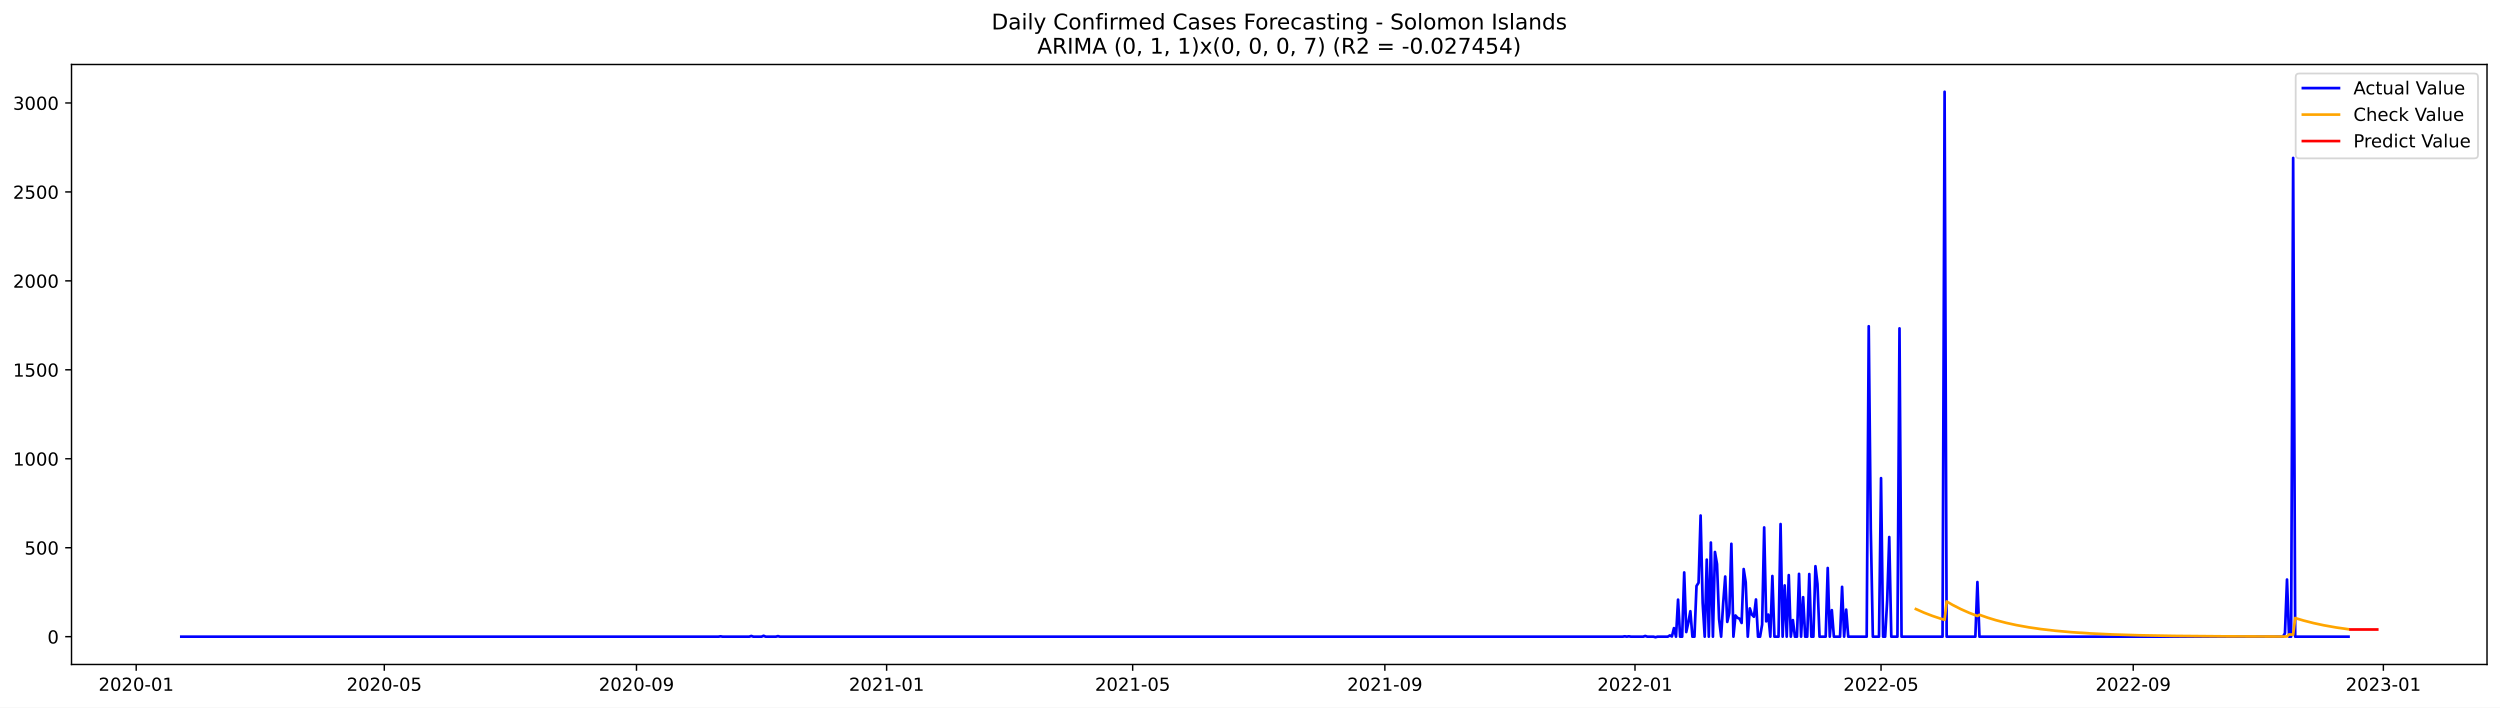
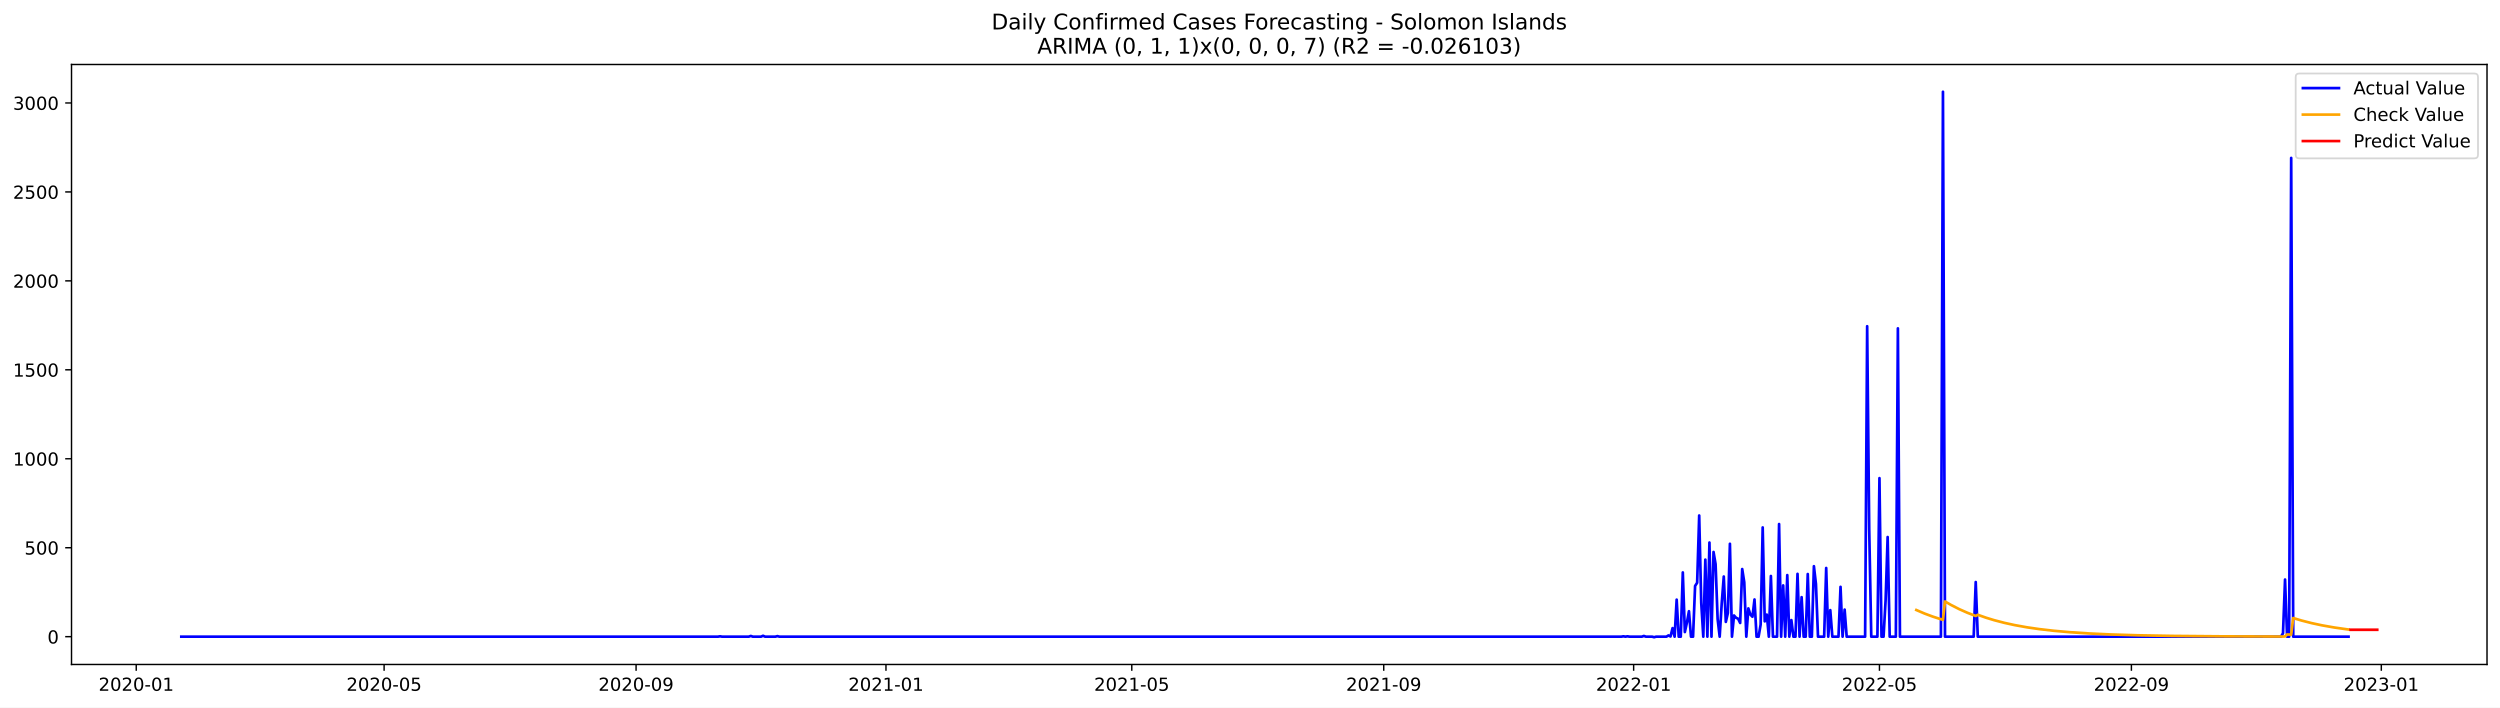
<svg xmlns="http://www.w3.org/2000/svg" xmlns:xlink="http://www.w3.org/1999/xlink" width="1386.05pt" height="392.274pt" viewBox="0 0 1386.05 392.274" version="1.1">
  <defs>
    <style type="text/css">*{stroke-linejoin: round; stroke-linecap: butt}</style>
  </defs>
  <g id="figure_1">
    <g id="patch_1">
      <path d="M 0 392.274  L 1386.05 392.274  L 1386.05 0  L 0 0  z " style="fill: #ffffff" />
    </g>
    <g id="axes_1">
      <g id="patch_2">
        <path d="M 39.65 368.396  L 1378.85 368.396  L 1378.85 35.755  L 39.65 35.755  z " style="fill: #ffffff" />
      </g>
      <g id="matplotlib.axis_1">
        <g id="xtick_1">
          <g id="line2d_1">
            <defs>
-               <path id="m133dac09ee" d="M 0 0  L 0 3.5  " style="stroke: #000000; stroke-width: 0.8" />
+               <path id="md52b337ab0" d="M 0 0  L 0 3.5  " style="stroke: #000000; stroke-width: 0.8" />
            </defs>
            <g>
-               <use xlink:href="#m133dac09ee" x="75.514" y="368.396" style="stroke: #000000; stroke-width: 0.8" />
+               <use xlink:href="#md52b337ab0" x="75.538" y="368.396" style="stroke: #000000; stroke-width: 0.8" />
            </g>
          </g>
          <g id="text_1">
-             <g transform="translate(54.62292 382.9939)scale(0.1 -0.1)">
+             <g transform="translate(54.64625 382.9939)scale(0.1 -0.1)">
              <defs>
                <path id="DejaVuSans-32" d="M 1228 531  L 3431 531  L 3431 0  L 469 0  L 469 531  Q 828 903 1448 1529  Q 2069 2156 2228 2338  Q 2531 2678 2651 2914  Q 2772 3150 2772 3378  Q 2772 3750 2511 3984  Q 2250 4219 1831 4219  Q 1534 4219 1204 4116  Q 875 4013 500 3803  L 500 4441  Q 881 4594 1212 4672  Q 1544 4750 1819 4750  Q 2544 4750 2975 4387  Q 3406 4025 3406 3419  Q 3406 3131 3298 2873  Q 3191 2616 2906 2266  Q 2828 2175 2409 1742  Q 1991 1309 1228 531  z " transform="scale(0.015625)" />
                <path id="DejaVuSans-30" d="M 2034 4250  Q 1547 4250 1301 3770  Q 1056 3291 1056 2328  Q 1056 1369 1301 889  Q 1547 409 2034 409  Q 2525 409 2770 889  Q 3016 1369 3016 2328  Q 3016 3291 2770 3770  Q 2525 4250 2034 4250  z M 2034 4750  Q 2819 4750 3233 4129  Q 3647 3509 3647 2328  Q 3647 1150 3233 529  Q 2819 -91 2034 -91  Q 1250 -91 836 529  Q 422 1150 422 2328  Q 422 3509 836 4129  Q 1250 4750 2034 4750  z " transform="scale(0.015625)" />
                <path id="DejaVuSans-2d" d="M 313 2009  L 1997 2009  L 1997 1497  L 313 1497  L 313 2009  z " transform="scale(0.015625)" />
                <path id="DejaVuSans-31" d="M 794 531  L 1825 531  L 1825 4091  L 703 3866  L 703 4441  L 1819 4666  L 2450 4666  L 2450 531  L 3481 531  L 3481 0  L 794 0  L 794 531  z " transform="scale(0.015625)" />
              </defs>
              <use xlink:href="#DejaVuSans-32" />
              <use xlink:href="#DejaVuSans-30" x="63.623" />
              <use xlink:href="#DejaVuSans-32" x="127.246" />
              <use xlink:href="#DejaVuSans-30" x="190.869" />
              <use xlink:href="#DejaVuSans-2d" x="254.492" />
              <use xlink:href="#DejaVuSans-30" x="290.576" />
              <use xlink:href="#DejaVuSans-31" x="354.199" />
            </g>
          </g>
        </g>
        <g id="xtick_2">
          <g id="line2d_2">
            <g>
-               <use xlink:href="#m133dac09ee" x="213.061" y="368.396" style="stroke: #000000; stroke-width: 0.8" />
+               <use xlink:href="#md52b337ab0" x="212.956" y="368.396" style="stroke: #000000; stroke-width: 0.8" />
            </g>
          </g>
          <g id="text_2">
-             <g transform="translate(192.1691 382.9939)scale(0.1 -0.1)">
+             <g transform="translate(192.0642 382.9939)scale(0.1 -0.1)">
              <defs>
                <path id="DejaVuSans-35" d="M 691 4666  L 3169 4666  L 3169 4134  L 1269 4134  L 1269 2991  Q 1406 3038 1543 3061  Q 1681 3084 1819 3084  Q 2600 3084 3056 2656  Q 3513 2228 3513 1497  Q 3513 744 3044 326  Q 2575 -91 1722 -91  Q 1428 -91 1123 -41  Q 819 9 494 109  L 494 744  Q 775 591 1075 516  Q 1375 441 1709 441  Q 2250 441 2565 725  Q 2881 1009 2881 1497  Q 2881 1984 2565 2268  Q 2250 2553 1709 2553  Q 1456 2553 1204 2497  Q 953 2441 691 2322  L 691 4666  z " transform="scale(0.015625)" />
              </defs>
              <use xlink:href="#DejaVuSans-32" />
              <use xlink:href="#DejaVuSans-30" x="63.623" />
              <use xlink:href="#DejaVuSans-32" x="127.246" />
              <use xlink:href="#DejaVuSans-30" x="190.869" />
              <use xlink:href="#DejaVuSans-2d" x="254.492" />
              <use xlink:href="#DejaVuSans-30" x="290.576" />
              <use xlink:href="#DejaVuSans-35" x="354.199" />
            </g>
          </g>
        </g>
        <g id="xtick_3">
          <g id="line2d_3">
            <g>
-               <use xlink:href="#m133dac09ee" x="352.88" y="368.396" style="stroke: #000000; stroke-width: 0.8" />
+               <use xlink:href="#md52b337ab0" x="352.645" y="368.396" style="stroke: #000000; stroke-width: 0.8" />
            </g>
          </g>
          <g id="text_3">
-             <g transform="translate(331.9888 382.9939)scale(0.1 -0.1)">
+             <g transform="translate(331.7534 382.9939)scale(0.1 -0.1)">
              <defs>
                <path id="DejaVuSans-39" d="M 703 97  L 703 672  Q 941 559 1184 500  Q 1428 441 1663 441  Q 2288 441 2617 861  Q 2947 1281 2994 2138  Q 2813 1869 2534 1725  Q 2256 1581 1919 1581  Q 1219 1581 811 2004  Q 403 2428 403 3163  Q 403 3881 828 4315  Q 1253 4750 1959 4750  Q 2769 4750 3195 4129  Q 3622 3509 3622 2328  Q 3622 1225 3098 567  Q 2575 -91 1691 -91  Q 1453 -91 1209 -44  Q 966 3 703 97  z M 1959 2075  Q 2384 2075 2632 2365  Q 2881 2656 2881 3163  Q 2881 3666 2632 3958  Q 2384 4250 1959 4250  Q 1534 4250 1286 3958  Q 1038 3666 1038 3163  Q 1038 2656 1286 2365  Q 1534 2075 1959 2075  z " transform="scale(0.015625)" />
              </defs>
              <use xlink:href="#DejaVuSans-32" />
              <use xlink:href="#DejaVuSans-30" x="63.623" />
              <use xlink:href="#DejaVuSans-32" x="127.246" />
              <use xlink:href="#DejaVuSans-30" x="190.869" />
              <use xlink:href="#DejaVuSans-2d" x="254.492" />
              <use xlink:href="#DejaVuSans-30" x="290.576" />
              <use xlink:href="#DejaVuSans-39" x="354.199" />
            </g>
          </g>
        </g>
        <g id="xtick_4">
          <g id="line2d_4">
            <g>
-               <use xlink:href="#m133dac09ee" x="491.563" y="368.396" style="stroke: #000000; stroke-width: 0.8" />
+               <use xlink:href="#md52b337ab0" x="491.198" y="368.396" style="stroke: #000000; stroke-width: 0.8" />
            </g>
          </g>
          <g id="text_4">
-             <g transform="translate(470.6718 382.9939)scale(0.1 -0.1)">
+             <g transform="translate(470.307 382.9939)scale(0.1 -0.1)">
              <use xlink:href="#DejaVuSans-32" />
              <use xlink:href="#DejaVuSans-30" x="63.623" />
              <use xlink:href="#DejaVuSans-32" x="127.246" />
              <use xlink:href="#DejaVuSans-31" x="190.869" />
              <use xlink:href="#DejaVuSans-2d" x="254.492" />
              <use xlink:href="#DejaVuSans-30" x="290.576" />
              <use xlink:href="#DejaVuSans-31" x="354.199" />
            </g>
          </g>
        </g>
        <g id="xtick_5">
          <g id="line2d_5">
            <g>
-               <use xlink:href="#m133dac09ee" x="627.973" y="368.396" style="stroke: #000000; stroke-width: 0.8" />
+               <use xlink:href="#md52b337ab0" x="627.481" y="368.396" style="stroke: #000000; stroke-width: 0.8" />
            </g>
          </g>
          <g id="text_5">
-             <g transform="translate(607.0813 382.9939)scale(0.1 -0.1)">
+             <g transform="translate(606.5893 382.9939)scale(0.1 -0.1)">
              <use xlink:href="#DejaVuSans-32" />
              <use xlink:href="#DejaVuSans-30" x="63.623" />
              <use xlink:href="#DejaVuSans-32" x="127.246" />
              <use xlink:href="#DejaVuSans-31" x="190.869" />
              <use xlink:href="#DejaVuSans-2d" x="254.492" />
              <use xlink:href="#DejaVuSans-30" x="290.576" />
              <use xlink:href="#DejaVuSans-35" x="354.199" />
            </g>
          </g>
        </g>
        <g id="xtick_6">
          <g id="line2d_6">
            <g>
-               <use xlink:href="#m133dac09ee" x="767.792" y="368.396" style="stroke: #000000; stroke-width: 0.8" />
+               <use xlink:href="#md52b337ab0" x="767.17" y="368.396" style="stroke: #000000; stroke-width: 0.8" />
            </g>
          </g>
          <g id="text_6">
-             <g transform="translate(746.901 382.9939)scale(0.1 -0.1)">
+             <g transform="translate(746.2785 382.9939)scale(0.1 -0.1)">
              <use xlink:href="#DejaVuSans-32" />
              <use xlink:href="#DejaVuSans-30" x="63.623" />
              <use xlink:href="#DejaVuSans-32" x="127.246" />
              <use xlink:href="#DejaVuSans-31" x="190.869" />
              <use xlink:href="#DejaVuSans-2d" x="254.492" />
              <use xlink:href="#DejaVuSans-30" x="290.576" />
              <use xlink:href="#DejaVuSans-39" x="354.199" />
            </g>
          </g>
        </g>
        <g id="xtick_7">
          <g id="line2d_7">
            <g>
-               <use xlink:href="#m133dac09ee" x="906.475" y="368.396" style="stroke: #000000; stroke-width: 0.8" />
+               <use xlink:href="#md52b337ab0" x="905.724" y="368.396" style="stroke: #000000; stroke-width: 0.8" />
            </g>
          </g>
          <g id="text_7">
-             <g transform="translate(885.584 382.9939)scale(0.1 -0.1)">
+             <g transform="translate(884.8321 382.9939)scale(0.1 -0.1)">
              <use xlink:href="#DejaVuSans-32" />
              <use xlink:href="#DejaVuSans-30" x="63.623" />
              <use xlink:href="#DejaVuSans-32" x="127.246" />
              <use xlink:href="#DejaVuSans-32" x="190.869" />
              <use xlink:href="#DejaVuSans-2d" x="254.492" />
              <use xlink:href="#DejaVuSans-30" x="290.576" />
              <use xlink:href="#DejaVuSans-31" x="354.199" />
            </g>
          </g>
        </g>
        <g id="xtick_8">
          <g id="line2d_8">
            <g>
-               <use xlink:href="#m133dac09ee" x="1042.885" y="368.396" style="stroke: #000000; stroke-width: 0.8" />
+               <use xlink:href="#md52b337ab0" x="1042.006" y="368.396" style="stroke: #000000; stroke-width: 0.8" />
            </g>
          </g>
          <g id="text_8">
-             <g transform="translate(1021.993 382.9939)scale(0.1 -0.1)">
+             <g transform="translate(1021.114 382.9939)scale(0.1 -0.1)">
              <use xlink:href="#DejaVuSans-32" />
              <use xlink:href="#DejaVuSans-30" x="63.623" />
              <use xlink:href="#DejaVuSans-32" x="127.246" />
              <use xlink:href="#DejaVuSans-32" x="190.869" />
              <use xlink:href="#DejaVuSans-2d" x="254.492" />
              <use xlink:href="#DejaVuSans-30" x="290.576" />
              <use xlink:href="#DejaVuSans-35" x="354.199" />
            </g>
          </g>
        </g>
        <g id="xtick_9">
          <g id="line2d_9">
            <g>
-               <use xlink:href="#m133dac09ee" x="1182.705" y="368.396" style="stroke: #000000; stroke-width: 0.8" />
+               <use xlink:href="#md52b337ab0" x="1181.695" y="368.396" style="stroke: #000000; stroke-width: 0.8" />
            </g>
          </g>
          <g id="text_9">
-             <g transform="translate(1161.813 382.9939)scale(0.1 -0.1)">
+             <g transform="translate(1160.804 382.9939)scale(0.1 -0.1)">
              <use xlink:href="#DejaVuSans-32" />
              <use xlink:href="#DejaVuSans-30" x="63.623" />
              <use xlink:href="#DejaVuSans-32" x="127.246" />
              <use xlink:href="#DejaVuSans-32" x="190.869" />
              <use xlink:href="#DejaVuSans-2d" x="254.492" />
              <use xlink:href="#DejaVuSans-30" x="290.576" />
              <use xlink:href="#DejaVuSans-39" x="354.199" />
            </g>
          </g>
        </g>
        <g id="xtick_10">
          <g id="line2d_10">
            <g>
-               <use xlink:href="#m133dac09ee" x="1321.388" y="368.396" style="stroke: #000000; stroke-width: 0.8" />
+               <use xlink:href="#md52b337ab0" x="1320.249" y="368.396" style="stroke: #000000; stroke-width: 0.8" />
            </g>
          </g>
          <g id="text_10">
-             <g transform="translate(1300.496 382.9939)scale(0.1 -0.1)">
+             <g transform="translate(1299.357 382.9939)scale(0.1 -0.1)">
              <defs>
                <path id="DejaVuSans-33" d="M 2597 2516  Q 3050 2419 3304 2112  Q 3559 1806 3559 1356  Q 3559 666 3084 287  Q 2609 -91 1734 -91  Q 1441 -91 1130 -33  Q 819 25 488 141  L 488 750  Q 750 597 1062 519  Q 1375 441 1716 441  Q 2309 441 2620 675  Q 2931 909 2931 1356  Q 2931 1769 2642 2001  Q 2353 2234 1838 2234  L 1294 2234  L 1294 2753  L 1863 2753  Q 2328 2753 2575 2939  Q 2822 3125 2822 3475  Q 2822 3834 2567 4026  Q 2313 4219 1838 4219  Q 1578 4219 1281 4162  Q 984 4106 628 3988  L 628 4550  Q 988 4650 1302 4700  Q 1616 4750 1894 4750  Q 2613 4750 3031 4423  Q 3450 4097 3450 3541  Q 3450 3153 3228 2886  Q 3006 2619 2597 2516  z " transform="scale(0.015625)" />
              </defs>
              <use xlink:href="#DejaVuSans-32" />
              <use xlink:href="#DejaVuSans-30" x="63.623" />
              <use xlink:href="#DejaVuSans-32" x="127.246" />
              <use xlink:href="#DejaVuSans-33" x="190.869" />
              <use xlink:href="#DejaVuSans-2d" x="254.492" />
              <use xlink:href="#DejaVuSans-30" x="290.576" />
              <use xlink:href="#DejaVuSans-31" x="354.199" />
            </g>
          </g>
        </g>
      </g>
      <g id="matplotlib.axis_2">
        <g id="ytick_1">
          <g id="line2d_11">
            <defs>
-               <path id="m3f53a97595" d="M 0 0  L -3.5 0  " style="stroke: #000000; stroke-width: 0.8" />
+               <path id="m1398c8628a" d="M 0 0  L -3.5 0  " style="stroke: #000000; stroke-width: 0.8" />
            </defs>
            <g>
-               <use xlink:href="#m3f53a97595" x="39.65" y="352.98" style="stroke: #000000; stroke-width: 0.8" />
+               <use xlink:href="#m1398c8628a" x="39.65" y="352.98" style="stroke: #000000; stroke-width: 0.8" />
            </g>
          </g>
          <g id="text_11">
            <g transform="translate(26.2875 356.7788)scale(0.1 -0.1)">
              <use xlink:href="#DejaVuSans-30" />
            </g>
          </g>
        </g>
        <g id="ytick_2">
          <g id="line2d_12">
            <g>
-               <use xlink:href="#m3f53a97595" x="39.65" y="303.665" style="stroke: #000000; stroke-width: 0.8" />
+               <use xlink:href="#m1398c8628a" x="39.65" y="303.665" style="stroke: #000000; stroke-width: 0.8" />
            </g>
          </g>
          <g id="text_12">
            <g transform="translate(13.5625 307.4638)scale(0.1 -0.1)">
              <use xlink:href="#DejaVuSans-35" />
              <use xlink:href="#DejaVuSans-30" x="63.623" />
              <use xlink:href="#DejaVuSans-30" x="127.246" />
            </g>
          </g>
        </g>
        <g id="ytick_3">
          <g id="line2d_13">
            <g>
-               <use xlink:href="#m3f53a97595" x="39.65" y="254.349" style="stroke: #000000; stroke-width: 0.8" />
+               <use xlink:href="#m1398c8628a" x="39.65" y="254.349" style="stroke: #000000; stroke-width: 0.8" />
            </g>
          </g>
          <g id="text_13">
            <g transform="translate(7.2 258.1487)scale(0.1 -0.1)">
              <use xlink:href="#DejaVuSans-31" />
              <use xlink:href="#DejaVuSans-30" x="63.623" />
              <use xlink:href="#DejaVuSans-30" x="127.246" />
              <use xlink:href="#DejaVuSans-30" x="190.869" />
            </g>
          </g>
        </g>
        <g id="ytick_4">
          <g id="line2d_14">
            <g>
-               <use xlink:href="#m3f53a97595" x="39.65" y="205.034" style="stroke: #000000; stroke-width: 0.8" />
+               <use xlink:href="#m1398c8628a" x="39.65" y="205.034" style="stroke: #000000; stroke-width: 0.8" />
            </g>
          </g>
          <g id="text_14">
            <g transform="translate(7.2 208.8336)scale(0.1 -0.1)">
              <use xlink:href="#DejaVuSans-31" />
              <use xlink:href="#DejaVuSans-35" x="63.623" />
              <use xlink:href="#DejaVuSans-30" x="127.246" />
              <use xlink:href="#DejaVuSans-30" x="190.869" />
            </g>
          </g>
        </g>
        <g id="ytick_5">
          <g id="line2d_15">
            <g>
-               <use xlink:href="#m3f53a97595" x="39.65" y="155.719" style="stroke: #000000; stroke-width: 0.8" />
+               <use xlink:href="#m1398c8628a" x="39.65" y="155.719" style="stroke: #000000; stroke-width: 0.8" />
            </g>
          </g>
          <g id="text_15">
            <g transform="translate(7.2 159.5186)scale(0.1 -0.1)">
              <use xlink:href="#DejaVuSans-32" />
              <use xlink:href="#DejaVuSans-30" x="63.623" />
              <use xlink:href="#DejaVuSans-30" x="127.246" />
              <use xlink:href="#DejaVuSans-30" x="190.869" />
            </g>
          </g>
        </g>
        <g id="ytick_6">
          <g id="line2d_16">
            <g>
-               <use xlink:href="#m3f53a97595" x="39.65" y="106.404" style="stroke: #000000; stroke-width: 0.8" />
+               <use xlink:href="#m1398c8628a" x="39.65" y="106.404" style="stroke: #000000; stroke-width: 0.8" />
            </g>
          </g>
          <g id="text_16">
            <g transform="translate(7.2 110.2035)scale(0.1 -0.1)">
              <use xlink:href="#DejaVuSans-32" />
              <use xlink:href="#DejaVuSans-35" x="63.623" />
              <use xlink:href="#DejaVuSans-30" x="127.246" />
              <use xlink:href="#DejaVuSans-30" x="190.869" />
            </g>
          </g>
        </g>
        <g id="ytick_7">
          <g id="line2d_17">
            <g>
-               <use xlink:href="#m3f53a97595" x="39.65" y="57.089" style="stroke: #000000; stroke-width: 0.8" />
+               <use xlink:href="#m1398c8628a" x="39.65" y="57.089" style="stroke: #000000; stroke-width: 0.8" />
            </g>
          </g>
          <g id="text_17">
            <g transform="translate(7.2 60.88842)scale(0.1 -0.1)">
              <use xlink:href="#DejaVuSans-33" />
              <use xlink:href="#DejaVuSans-30" x="63.623" />
              <use xlink:href="#DejaVuSans-30" x="127.246" />
              <use xlink:href="#DejaVuSans-30" x="190.869" />
            </g>
          </g>
        </g>
      </g>
      <g id="line2d_18">
-         <path d="M 100.523 352.98  L 398.35 352.98  L 399.487 352.782  L 400.624 352.98  L 415.401 352.98  L 416.538 352.585  L 417.675 352.98  L 422.222 352.98  L 423.358 352.486  L 424.495 352.98  L 430.179 352.98  L 431.316 352.684  L 432.452 352.98  L 899.655 352.98  L 900.792 352.782  L 901.928 352.98  L 903.065 352.782  L 904.202 352.98  L 911.022 352.98  L 912.159 352.585  L 913.296 352.98  L 916.706 352.98  L 917.843 353.276  L 918.98 352.98  L 924.663 352.98  L 925.8 352.289  L 926.937 352.881  L 928.074 348.245  L 929.21 352.98  L 930.347 332.465  L 931.484 352.98  L 932.621 352.98  L 933.757 317.374  L 934.894 350.415  L 936.031 345.188  L 937.167 338.875  L 938.304 352.98  L 939.441 352.98  L 940.578 324.87  L 941.714 323.095  L 942.851 285.812  L 943.988 334.24  L 945.125 352.98  L 946.261 310.273  L 947.398 352.98  L 948.535 300.804  L 949.672 352.98  L 950.808 306.032  L 951.945 312.739  L 953.082 343.215  L 954.219 352.98  L 955.355 334.536  L 956.492 319.643  L 957.629 344.793  L 958.766 339.862  L 959.902 301.495  L 961.039 352.98  L 962.176 341.243  L 963.313 342.525  L 964.449 343.018  L 965.586 345.385  L 966.723 315.5  L 967.86 322.799  L 968.996 352.98  L 970.133 337.297  L 971.27 340.749  L 972.407 341.933  L 973.543 332.366  L 974.68 352.98  L 975.817 352.98  L 976.954 346.273  L 978.09 292.421  L 979.227 344.497  L 980.364 340.749  L 981.501 352.98  L 982.637 319.347  L 983.774 352.98  L 986.048 352.98  L 987.184 290.547  L 988.321 352.98  L 989.458 324.574  L 990.595 352.98  L 991.731 318.854  L 992.868 352.98  L 994.005 343.807  L 995.142 352.98  L 996.278 352.98  L 997.415 318.163  L 998.552 352.98  L 999.689 331.084  L 1000.825 352.98  L 1001.962 352.98  L 1003.099 318.262  L 1004.235 352.98  L 1005.372 352.98  L 1006.509 313.922  L 1007.646 323.785  L 1008.782 352.98  L 1012.193 352.98  L 1013.329 314.908  L 1014.466 352.98  L 1015.603 338.284  L 1016.74 352.98  L 1020.15 352.98  L 1021.287 325.363  L 1022.423 352.98  L 1023.56 337.988  L 1024.697 352.98  L 1034.928 352.98  L 1036.064 180.87  L 1037.201 293.407  L 1038.338 352.98  L 1041.748 352.98  L 1042.885 265.1  L 1044.022 352.98  L 1045.158 352.98  L 1046.295 332.859  L 1047.432 297.747  L 1048.569 352.98  L 1051.979 352.98  L 1053.116 182.054  L 1054.252 352.98  L 1076.987 352.98  L 1078.124 50.876  L 1079.261 352.98  L 1095.175 352.98  L 1096.312 322.7  L 1097.449 352.98  L 1265.687 352.98  L 1266.824 351.106  L 1267.96 321.319  L 1269.097 352.98  L 1270.234 352.98  L 1271.371 87.566  L 1272.507 352.98  L 1302.063 352.98  L 1302.063 352.98  " clip-path="url(#p635bee0b2d)" style="fill: none; stroke: #0000ff; stroke-width: 1.5; stroke-linecap: square" />
+         <path d="M 100.523 352.98  L 398.072 352.98  L 399.208 352.782  L 400.344 352.98  L 415.108 352.98  L 416.243 352.585  L 417.379 352.98  L 421.922 352.98  L 423.057 352.486  L 424.193 352.98  L 429.871 352.98  L 431.007 352.684  L 432.143 352.98  L 898.909 352.98  L 900.045 352.782  L 901.181 352.98  L 902.316 352.782  L 903.452 352.98  L 910.266 352.98  L 911.402 352.585  L 912.538 352.98  L 915.945 352.98  L 917.08 353.276  L 918.216 352.98  L 923.895 352.98  L 925.03 352.289  L 926.166 352.881  L 927.302 348.245  L 928.437 352.98  L 929.573 332.465  L 930.709 352.98  L 931.844 352.98  L 932.98 317.374  L 934.116 350.415  L 935.251 345.188  L 936.387 338.875  L 937.523 352.98  L 938.658 352.98  L 939.794 324.87  L 940.93 323.095  L 942.065 285.812  L 943.201 334.24  L 944.337 352.98  L 945.473 310.273  L 946.608 352.98  L 947.744 300.804  L 948.88 352.98  L 950.015 306.032  L 951.151 312.739  L 952.287 343.215  L 953.422 352.98  L 954.558 334.536  L 955.694 319.643  L 956.829 344.793  L 957.965 339.862  L 959.101 301.495  L 960.236 352.98  L 961.372 341.243  L 962.508 342.525  L 963.643 343.018  L 964.779 345.385  L 965.915 315.5  L 967.051 322.799  L 968.186 352.98  L 969.322 337.297  L 970.458 340.749  L 971.593 341.933  L 972.729 332.366  L 973.865 352.98  L 975 352.98  L 976.136 346.273  L 977.272 292.421  L 978.407 344.497  L 979.543 340.749  L 980.679 352.98  L 981.814 319.347  L 982.95 352.98  L 985.222 352.98  L 986.357 290.547  L 987.493 352.98  L 988.629 324.574  L 989.764 352.98  L 990.9 318.854  L 992.036 352.98  L 993.171 343.807  L 994.307 352.98  L 995.443 352.98  L 996.578 318.163  L 997.714 352.98  L 998.85 331.084  L 999.985 352.98  L 1001.121 352.98  L 1002.257 318.262  L 1003.392 352.98  L 1004.528 352.98  L 1005.664 313.922  L 1006.8 323.785  L 1007.935 352.98  L 1011.342 352.98  L 1012.478 314.908  L 1013.614 352.98  L 1014.749 338.284  L 1015.885 352.98  L 1019.292 352.98  L 1020.428 325.363  L 1021.563 352.98  L 1022.699 337.988  L 1023.835 352.98  L 1034.056 352.98  L 1035.192 180.87  L 1036.327 293.407  L 1037.463 352.98  L 1040.87 352.98  L 1042.006 265.1  L 1043.141 352.98  L 1044.277 352.98  L 1045.413 332.859  L 1046.549 297.747  L 1047.684 352.98  L 1051.091 352.98  L 1052.227 182.054  L 1053.363 352.98  L 1076.076 352.98  L 1077.212 50.876  L 1078.348 352.98  L 1094.247 352.98  L 1095.383 322.7  L 1096.519 352.98  L 1264.6 352.98  L 1265.736 351.106  L 1266.871 321.319  L 1268.007 352.98  L 1269.143 352.98  L 1270.278 87.566  L 1271.414 352.98  L 1302.078 352.98  L 1302.078 352.98  " clip-path="url(#pf511247273)" style="fill: none; stroke: #0000ff; stroke-width: 1.5; stroke-linecap: square" />
      </g>
      <g id="line2d_19">
-         <path d="M 1062.21 337.672  L 1066.756 339.692  L 1071.303 341.445  L 1075.85 342.967  L 1078.124 343.651  L 1079.261 333.474  L 1082.671 335.438  L 1087.218 337.753  L 1091.765 339.762  L 1096.312 341.507  L 1097.449 340.853  L 1101.996 342.453  L 1106.543 343.842  L 1112.226 345.324  L 1117.91 346.565  L 1124.731 347.792  L 1131.551 348.784  L 1139.508 349.705  L 1148.602 350.512  L 1158.833 351.185  L 1171.337 351.763  L 1186.115 352.212  L 1205.439 352.559  L 1232.721 352.8  L 1266.824 352.917  L 1267.96 352.854  L 1269.097 351.758  L 1271.371 351.842  L 1272.507 342.655  L 1277.054 344.017  L 1282.738 345.47  L 1288.422 346.688  L 1295.242 347.891  L 1302.063 348.865  L 1302.063 348.865  " clip-path="url(#p635bee0b2d)" style="fill: none; stroke: #ffa500; stroke-width: 1.5; stroke-linecap: square" />
+         <path d="M 1062.448 338.204  L 1066.991 340.154  L 1071.534 341.846  L 1076.076 343.316  L 1077.212 343.652  L 1078.348 333.473  L 1081.755 335.438  L 1086.297 337.753  L 1090.84 339.762  L 1095.383 341.507  L 1096.519 340.853  L 1101.061 342.453  L 1105.604 343.843  L 1111.283 345.324  L 1116.961 346.565  L 1123.775 347.792  L 1130.589 348.785  L 1138.539 349.705  L 1147.624 350.512  L 1157.846 351.185  L 1170.338 351.764  L 1185.102 352.212  L 1204.409 352.559  L 1231.665 352.8  L 1265.736 352.917  L 1266.871 352.854  L 1268.007 351.758  L 1270.278 351.842  L 1271.414 342.654  L 1275.957 344.017  L 1281.635 345.47  L 1287.314 346.688  L 1294.128 347.891  L 1300.942 348.865  L 1302.078 349.008  L 1302.078 349.008  " clip-path="url(#pf511247273)" style="fill: none; stroke: #ffa500; stroke-width: 1.5; stroke-linecap: square" />
      </g>
      <g id="line2d_20">
-         <path d="M 1303.2 349.008  L 1304.336 349.008  L 1305.473 349.008  L 1306.61 349.008  L 1307.747 349.008  L 1308.883 349.008  L 1310.02 349.008  L 1311.157 349.008  L 1312.294 349.008  L 1313.43 349.008  L 1314.567 349.008  L 1315.704 349.008  L 1316.841 349.008  L 1317.977 349.008  " clip-path="url(#p635bee0b2d)" style="fill: none; stroke: #ff0000; stroke-width: 1.5; stroke-linecap: square" />
+         <path d="M 1303.213 349.146  L 1304.349 349.146  L 1305.485 349.146  L 1306.62 349.146  L 1307.756 349.146  L 1308.892 349.146  L 1310.027 349.146  L 1311.163 349.146  L 1312.299 349.146  L 1313.435 349.146  L 1314.57 349.146  L 1315.706 349.146  L 1316.842 349.146  L 1317.977 349.146  " clip-path="url(#pf511247273)" style="fill: none; stroke: #ff0000; stroke-width: 1.5; stroke-linecap: square" />
      </g>
      <g id="patch_3">
        <path d="M 39.65 368.396  L 39.65 35.755  " style="fill: none; stroke: #000000; stroke-width: 0.8; stroke-linejoin: miter; stroke-linecap: square" />
      </g>
      <g id="patch_4">
        <path d="M 1378.85 368.396  L 1378.85 35.755  " style="fill: none; stroke: #000000; stroke-width: 0.8; stroke-linejoin: miter; stroke-linecap: square" />
      </g>
      <g id="patch_5">
        <path d="M 39.65 368.396  L 1378.85 368.396  " style="fill: none; stroke: #000000; stroke-width: 0.8; stroke-linejoin: miter; stroke-linecap: square" />
      </g>
      <g id="patch_6">
        <path d="M 39.65 35.755  L 1378.85 35.755  " style="fill: none; stroke: #000000; stroke-width: 0.8; stroke-linejoin: miter; stroke-linecap: square" />
      </g>
      <g id="text_18">
        <g transform="translate(549.7297 16.31812)scale(0.12 -0.12)">
          <defs>
            <path id="DejaVuSans-44" d="M 1259 4147  L 1259 519  L 2022 519  Q 2988 519 3436 956  Q 3884 1394 3884 2338  Q 3884 3275 3436 3711  Q 2988 4147 2022 4147  L 1259 4147  z M 628 4666  L 1925 4666  Q 3281 4666 3915 4102  Q 4550 3538 4550 2338  Q 4550 1131 3912 565  Q 3275 0 1925 0  L 628 0  L 628 4666  z " transform="scale(0.015625)" />
            <path id="DejaVuSans-61" d="M 2194 1759  Q 1497 1759 1228 1600  Q 959 1441 959 1056  Q 959 750 1161 570  Q 1363 391 1709 391  Q 2188 391 2477 730  Q 2766 1069 2766 1631  L 2766 1759  L 2194 1759  z M 3341 1997  L 3341 0  L 2766 0  L 2766 531  Q 2569 213 2275 61  Q 1981 -91 1556 -91  Q 1019 -91 701 211  Q 384 513 384 1019  Q 384 1609 779 1909  Q 1175 2209 1959 2209  L 2766 2209  L 2766 2266  Q 2766 2663 2505 2880  Q 2244 3097 1772 3097  Q 1472 3097 1187 3025  Q 903 2953 641 2809  L 641 3341  Q 956 3463 1253 3523  Q 1550 3584 1831 3584  Q 2591 3584 2966 3190  Q 3341 2797 3341 1997  z " transform="scale(0.015625)" />
            <path id="DejaVuSans-69" d="M 603 3500  L 1178 3500  L 1178 0  L 603 0  L 603 3500  z M 603 4863  L 1178 4863  L 1178 4134  L 603 4134  L 603 4863  z " transform="scale(0.015625)" />
            <path id="DejaVuSans-6c" d="M 603 4863  L 1178 4863  L 1178 0  L 603 0  L 603 4863  z " transform="scale(0.015625)" />
            <path id="DejaVuSans-79" d="M 2059 -325  Q 1816 -950 1584 -1140  Q 1353 -1331 966 -1331  L 506 -1331  L 506 -850  L 844 -850  Q 1081 -850 1212 -737  Q 1344 -625 1503 -206  L 1606 56  L 191 3500  L 800 3500  L 1894 763  L 2988 3500  L 3597 3500  L 2059 -325  z " transform="scale(0.015625)" />
            <path id="DejaVuSans-20" transform="scale(0.015625)" />
            <path id="DejaVuSans-43" d="M 4122 4306  L 4122 3641  Q 3803 3938 3442 4084  Q 3081 4231 2675 4231  Q 1875 4231 1450 3742  Q 1025 3253 1025 2328  Q 1025 1406 1450 917  Q 1875 428 2675 428  Q 3081 428 3442 575  Q 3803 722 4122 1019  L 4122 359  Q 3791 134 3420 21  Q 3050 -91 2638 -91  Q 1578 -91 968 557  Q 359 1206 359 2328  Q 359 3453 968 4101  Q 1578 4750 2638 4750  Q 3056 4750 3426 4639  Q 3797 4528 4122 4306  z " transform="scale(0.015625)" />
            <path id="DejaVuSans-6f" d="M 1959 3097  Q 1497 3097 1228 2736  Q 959 2375 959 1747  Q 959 1119 1226 758  Q 1494 397 1959 397  Q 2419 397 2687 759  Q 2956 1122 2956 1747  Q 2956 2369 2687 2733  Q 2419 3097 1959 3097  z M 1959 3584  Q 2709 3584 3137 3096  Q 3566 2609 3566 1747  Q 3566 888 3137 398  Q 2709 -91 1959 -91  Q 1206 -91 779 398  Q 353 888 353 1747  Q 353 2609 779 3096  Q 1206 3584 1959 3584  z " transform="scale(0.015625)" />
            <path id="DejaVuSans-6e" d="M 3513 2113  L 3513 0  L 2938 0  L 2938 2094  Q 2938 2591 2744 2837  Q 2550 3084 2163 3084  Q 1697 3084 1428 2787  Q 1159 2491 1159 1978  L 1159 0  L 581 0  L 581 3500  L 1159 3500  L 1159 2956  Q 1366 3272 1645 3428  Q 1925 3584 2291 3584  Q 2894 3584 3203 3211  Q 3513 2838 3513 2113  z " transform="scale(0.015625)" />
            <path id="DejaVuSans-66" d="M 2375 4863  L 2375 4384  L 1825 4384  Q 1516 4384 1395 4259  Q 1275 4134 1275 3809  L 1275 3500  L 2222 3500  L 2222 3053  L 1275 3053  L 1275 0  L 697 0  L 697 3053  L 147 3053  L 147 3500  L 697 3500  L 697 3744  Q 697 4328 969 4595  Q 1241 4863 1831 4863  L 2375 4863  z " transform="scale(0.015625)" />
            <path id="DejaVuSans-72" d="M 2631 2963  Q 2534 3019 2420 3045  Q 2306 3072 2169 3072  Q 1681 3072 1420 2755  Q 1159 2438 1159 1844  L 1159 0  L 581 0  L 581 3500  L 1159 3500  L 1159 2956  Q 1341 3275 1631 3429  Q 1922 3584 2338 3584  Q 2397 3584 2469 3576  Q 2541 3569 2628 3553  L 2631 2963  z " transform="scale(0.015625)" />
            <path id="DejaVuSans-6d" d="M 3328 2828  Q 3544 3216 3844 3400  Q 4144 3584 4550 3584  Q 5097 3584 5394 3201  Q 5691 2819 5691 2113  L 5691 0  L 5113 0  L 5113 2094  Q 5113 2597 4934 2840  Q 4756 3084 4391 3084  Q 3944 3084 3684 2787  Q 3425 2491 3425 1978  L 3425 0  L 2847 0  L 2847 2094  Q 2847 2600 2669 2842  Q 2491 3084 2119 3084  Q 1678 3084 1418 2786  Q 1159 2488 1159 1978  L 1159 0  L 581 0  L 581 3500  L 1159 3500  L 1159 2956  Q 1356 3278 1631 3431  Q 1906 3584 2284 3584  Q 2666 3584 2933 3390  Q 3200 3197 3328 2828  z " transform="scale(0.015625)" />
            <path id="DejaVuSans-65" d="M 3597 1894  L 3597 1613  L 953 1613  Q 991 1019 1311 708  Q 1631 397 2203 397  Q 2534 397 2845 478  Q 3156 559 3463 722  L 3463 178  Q 3153 47 2828 -22  Q 2503 -91 2169 -91  Q 1331 -91 842 396  Q 353 884 353 1716  Q 353 2575 817 3079  Q 1281 3584 2069 3584  Q 2775 3584 3186 3129  Q 3597 2675 3597 1894  z M 3022 2063  Q 3016 2534 2758 2815  Q 2500 3097 2075 3097  Q 1594 3097 1305 2825  Q 1016 2553 972 2059  L 3022 2063  z " transform="scale(0.015625)" />
            <path id="DejaVuSans-64" d="M 2906 2969  L 2906 4863  L 3481 4863  L 3481 0  L 2906 0  L 2906 525  Q 2725 213 2448 61  Q 2172 -91 1784 -91  Q 1150 -91 751 415  Q 353 922 353 1747  Q 353 2572 751 3078  Q 1150 3584 1784 3584  Q 2172 3584 2448 3432  Q 2725 3281 2906 2969  z M 947 1747  Q 947 1113 1208 752  Q 1469 391 1925 391  Q 2381 391 2643 752  Q 2906 1113 2906 1747  Q 2906 2381 2643 2742  Q 2381 3103 1925 3103  Q 1469 3103 1208 2742  Q 947 2381 947 1747  z " transform="scale(0.015625)" />
            <path id="DejaVuSans-73" d="M 2834 3397  L 2834 2853  Q 2591 2978 2328 3040  Q 2066 3103 1784 3103  Q 1356 3103 1142 2972  Q 928 2841 928 2578  Q 928 2378 1081 2264  Q 1234 2150 1697 2047  L 1894 2003  Q 2506 1872 2764 1633  Q 3022 1394 3022 966  Q 3022 478 2636 193  Q 2250 -91 1575 -91  Q 1294 -91 989 -36  Q 684 19 347 128  L 347 722  Q 666 556 975 473  Q 1284 391 1588 391  Q 1994 391 2212 530  Q 2431 669 2431 922  Q 2431 1156 2273 1281  Q 2116 1406 1581 1522  L 1381 1569  Q 847 1681 609 1914  Q 372 2147 372 2553  Q 372 3047 722 3315  Q 1072 3584 1716 3584  Q 2034 3584 2315 3537  Q 2597 3491 2834 3397  z " transform="scale(0.015625)" />
            <path id="DejaVuSans-46" d="M 628 4666  L 3309 4666  L 3309 4134  L 1259 4134  L 1259 2759  L 3109 2759  L 3109 2228  L 1259 2228  L 1259 0  L 628 0  L 628 4666  z " transform="scale(0.015625)" />
            <path id="DejaVuSans-63" d="M 3122 3366  L 3122 2828  Q 2878 2963 2633 3030  Q 2388 3097 2138 3097  Q 1578 3097 1268 2742  Q 959 2388 959 1747  Q 959 1106 1268 751  Q 1578 397 2138 397  Q 2388 397 2633 464  Q 2878 531 3122 666  L 3122 134  Q 2881 22 2623 -34  Q 2366 -91 2075 -91  Q 1284 -91 818 406  Q 353 903 353 1747  Q 353 2603 823 3093  Q 1294 3584 2113 3584  Q 2378 3584 2631 3529  Q 2884 3475 3122 3366  z " transform="scale(0.015625)" />
            <path id="DejaVuSans-74" d="M 1172 4494  L 1172 3500  L 2356 3500  L 2356 3053  L 1172 3053  L 1172 1153  Q 1172 725 1289 603  Q 1406 481 1766 481  L 2356 481  L 2356 0  L 1766 0  Q 1100 0 847 248  Q 594 497 594 1153  L 594 3053  L 172 3053  L 172 3500  L 594 3500  L 594 4494  L 1172 4494  z " transform="scale(0.015625)" />
            <path id="DejaVuSans-67" d="M 2906 1791  Q 2906 2416 2648 2759  Q 2391 3103 1925 3103  Q 1463 3103 1205 2759  Q 947 2416 947 1791  Q 947 1169 1205 825  Q 1463 481 1925 481  Q 2391 481 2648 825  Q 2906 1169 2906 1791  z M 3481 434  Q 3481 -459 3084 -895  Q 2688 -1331 1869 -1331  Q 1566 -1331 1297 -1286  Q 1028 -1241 775 -1147  L 775 -588  Q 1028 -725 1275 -790  Q 1522 -856 1778 -856  Q 2344 -856 2625 -561  Q 2906 -266 2906 331  L 2906 616  Q 2728 306 2450 153  Q 2172 0 1784 0  Q 1141 0 747 490  Q 353 981 353 1791  Q 353 2603 747 3093  Q 1141 3584 1784 3584  Q 2172 3584 2450 3431  Q 2728 3278 2906 2969  L 2906 3500  L 3481 3500  L 3481 434  z " transform="scale(0.015625)" />
            <path id="DejaVuSans-53" d="M 3425 4513  L 3425 3897  Q 3066 4069 2747 4153  Q 2428 4238 2131 4238  Q 1616 4238 1336 4038  Q 1056 3838 1056 3469  Q 1056 3159 1242 3001  Q 1428 2844 1947 2747  L 2328 2669  Q 3034 2534 3370 2195  Q 3706 1856 3706 1288  Q 3706 609 3251 259  Q 2797 -91 1919 -91  Q 1588 -91 1214 -16  Q 841 59 441 206  L 441 856  Q 825 641 1194 531  Q 1563 422 1919 422  Q 2459 422 2753 634  Q 3047 847 3047 1241  Q 3047 1584 2836 1778  Q 2625 1972 2144 2069  L 1759 2144  Q 1053 2284 737 2584  Q 422 2884 422 3419  Q 422 4038 858 4394  Q 1294 4750 2059 4750  Q 2388 4750 2728 4690  Q 3069 4631 3425 4513  z " transform="scale(0.015625)" />
            <path id="DejaVuSans-49" d="M 628 4666  L 1259 4666  L 1259 0  L 628 0  L 628 4666  z " transform="scale(0.015625)" />
          </defs>
          <use xlink:href="#DejaVuSans-44" />
          <use xlink:href="#DejaVuSans-61" x="77.002" />
          <use xlink:href="#DejaVuSans-69" x="138.281" />
          <use xlink:href="#DejaVuSans-6c" x="166.064" />
          <use xlink:href="#DejaVuSans-79" x="193.848" />
          <use xlink:href="#DejaVuSans-20" x="253.027" />
          <use xlink:href="#DejaVuSans-43" x="284.814" />
          <use xlink:href="#DejaVuSans-6f" x="354.639" />
          <use xlink:href="#DejaVuSans-6e" x="415.82" />
          <use xlink:href="#DejaVuSans-66" x="479.199" />
          <use xlink:href="#DejaVuSans-69" x="514.404" />
          <use xlink:href="#DejaVuSans-72" x="542.188" />
          <use xlink:href="#DejaVuSans-6d" x="581.551" />
          <use xlink:href="#DejaVuSans-65" x="678.963" />
          <use xlink:href="#DejaVuSans-64" x="740.486" />
          <use xlink:href="#DejaVuSans-20" x="803.963" />
          <use xlink:href="#DejaVuSans-43" x="835.75" />
          <use xlink:href="#DejaVuSans-61" x="905.574" />
          <use xlink:href="#DejaVuSans-73" x="966.854" />
          <use xlink:href="#DejaVuSans-65" x="1018.953" />
          <use xlink:href="#DejaVuSans-73" x="1080.477" />
          <use xlink:href="#DejaVuSans-20" x="1132.576" />
          <use xlink:href="#DejaVuSans-46" x="1164.363" />
          <use xlink:href="#DejaVuSans-6f" x="1218.258" />
          <use xlink:href="#DejaVuSans-72" x="1279.439" />
          <use xlink:href="#DejaVuSans-65" x="1318.303" />
          <use xlink:href="#DejaVuSans-63" x="1379.826" />
          <use xlink:href="#DejaVuSans-61" x="1434.807" />
          <use xlink:href="#DejaVuSans-73" x="1496.086" />
          <use xlink:href="#DejaVuSans-74" x="1548.186" />
          <use xlink:href="#DejaVuSans-69" x="1587.395" />
          <use xlink:href="#DejaVuSans-6e" x="1615.178" />
          <use xlink:href="#DejaVuSans-67" x="1678.557" />
          <use xlink:href="#DejaVuSans-20" x="1742.033" />
          <use xlink:href="#DejaVuSans-2d" x="1773.82" />
          <use xlink:href="#DejaVuSans-20" x="1809.904" />
          <use xlink:href="#DejaVuSans-53" x="1841.691" />
          <use xlink:href="#DejaVuSans-6f" x="1905.168" />
          <use xlink:href="#DejaVuSans-6c" x="1966.35" />
          <use xlink:href="#DejaVuSans-6f" x="1994.133" />
          <use xlink:href="#DejaVuSans-6d" x="2055.314" />
          <use xlink:href="#DejaVuSans-6f" x="2152.727" />
          <use xlink:href="#DejaVuSans-6e" x="2213.908" />
          <use xlink:href="#DejaVuSans-20" x="2277.287" />
          <use xlink:href="#DejaVuSans-49" x="2309.074" />
          <use xlink:href="#DejaVuSans-73" x="2338.566" />
          <use xlink:href="#DejaVuSans-6c" x="2390.666" />
          <use xlink:href="#DejaVuSans-61" x="2418.449" />
          <use xlink:href="#DejaVuSans-6e" x="2479.729" />
          <use xlink:href="#DejaVuSans-64" x="2543.107" />
          <use xlink:href="#DejaVuSans-73" x="2606.584" />
        </g>
        <g transform="translate(575.1013 29.7555)scale(0.12 -0.12)">
          <defs>
            <path id="DejaVuSans-41" d="M 2188 4044  L 1331 1722  L 3047 1722  L 2188 4044  z M 1831 4666  L 2547 4666  L 4325 0  L 3669 0  L 3244 1197  L 1141 1197  L 716 0  L 50 0  L 1831 4666  z " transform="scale(0.015625)" />
            <path id="DejaVuSans-52" d="M 2841 2188  Q 3044 2119 3236 1894  Q 3428 1669 3622 1275  L 4263 0  L 3584 0  L 2988 1197  Q 2756 1666 2539 1819  Q 2322 1972 1947 1972  L 1259 1972  L 1259 0  L 628 0  L 628 4666  L 2053 4666  Q 2853 4666 3247 4331  Q 3641 3997 3641 3322  Q 3641 2881 3436 2590  Q 3231 2300 2841 2188  z M 1259 4147  L 1259 2491  L 2053 2491  Q 2509 2491 2742 2702  Q 2975 2913 2975 3322  Q 2975 3731 2742 3939  Q 2509 4147 2053 4147  L 1259 4147  z " transform="scale(0.015625)" />
            <path id="DejaVuSans-4d" d="M 628 4666  L 1569 4666  L 2759 1491  L 3956 4666  L 4897 4666  L 4897 0  L 4281 0  L 4281 4097  L 3078 897  L 2444 897  L 1241 4097  L 1241 0  L 628 0  L 628 4666  z " transform="scale(0.015625)" />
            <path id="DejaVuSans-28" d="M 1984 4856  Q 1566 4138 1362 3434  Q 1159 2731 1159 2009  Q 1159 1288 1364 580  Q 1569 -128 1984 -844  L 1484 -844  Q 1016 -109 783 600  Q 550 1309 550 2009  Q 550 2706 781 3412  Q 1013 4119 1484 4856  L 1984 4856  z " transform="scale(0.015625)" />
            <path id="DejaVuSans-2c" d="M 750 794  L 1409 794  L 1409 256  L 897 -744  L 494 -744  L 750 256  L 750 794  z " transform="scale(0.015625)" />
            <path id="DejaVuSans-29" d="M 513 4856  L 1013 4856  Q 1481 4119 1714 3412  Q 1947 2706 1947 2009  Q 1947 1309 1714 600  Q 1481 -109 1013 -844  L 513 -844  Q 928 -128 1133 580  Q 1338 1288 1338 2009  Q 1338 2731 1133 3434  Q 928 4138 513 4856  z " transform="scale(0.015625)" />
            <path id="DejaVuSans-78" d="M 3513 3500  L 2247 1797  L 3578 0  L 2900 0  L 1881 1375  L 863 0  L 184 0  L 1544 1831  L 300 3500  L 978 3500  L 1906 2253  L 2834 3500  L 3513 3500  z " transform="scale(0.015625)" />
            <path id="DejaVuSans-37" d="M 525 4666  L 3525 4666  L 3525 4397  L 1831 0  L 1172 0  L 2766 4134  L 525 4134  L 525 4666  z " transform="scale(0.015625)" />
            <path id="DejaVuSans-3d" d="M 678 2906  L 4684 2906  L 4684 2381  L 678 2381  L 678 2906  z M 678 1631  L 4684 1631  L 4684 1100  L 678 1100  L 678 1631  z " transform="scale(0.015625)" />
            <path id="DejaVuSans-2e" d="M 684 794  L 1344 794  L 1344 0  L 684 0  L 684 794  z " transform="scale(0.015625)" />
-             <path id="DejaVuSans-34" d="M 2419 4116  L 825 1625  L 2419 1625  L 2419 4116  z M 2253 4666  L 3047 4666  L 3047 1625  L 3713 1625  L 3713 1100  L 3047 1100  L 3047 0  L 2419 0  L 2419 1100  L 313 1100  L 313 1709  L 2253 4666  z " transform="scale(0.015625)" />
+             <path id="DejaVuSans-36" d="M 2113 2584  Q 1688 2584 1439 2293  Q 1191 2003 1191 1497  Q 1191 994 1439 701  Q 1688 409 2113 409  Q 2538 409 2786 701  Q 3034 994 3034 1497  Q 3034 2003 2786 2293  Q 2538 2584 2113 2584  z M 3366 4563  L 3366 3988  Q 3128 4100 2886 4159  Q 2644 4219 2406 4219  Q 1781 4219 1451 3797  Q 1122 3375 1075 2522  Q 1259 2794 1537 2939  Q 1816 3084 2150 3084  Q 2853 3084 3261 2657  Q 3669 2231 3669 1497  Q 3669 778 3244 343  Q 2819 -91 2113 -91  Q 1303 -91 875 529  Q 447 1150 447 2328  Q 447 3434 972 4092  Q 1497 4750 2381 4750  Q 2619 4750 2861 4703  Q 3103 4656 3366 4563  z " transform="scale(0.015625)" />
          </defs>
          <use xlink:href="#DejaVuSans-41" />
          <use xlink:href="#DejaVuSans-52" x="68.408" />
          <use xlink:href="#DejaVuSans-49" x="137.891" />
          <use xlink:href="#DejaVuSans-4d" x="167.383" />
          <use xlink:href="#DejaVuSans-41" x="253.662" />
          <use xlink:href="#DejaVuSans-20" x="322.07" />
          <use xlink:href="#DejaVuSans-28" x="353.857" />
          <use xlink:href="#DejaVuSans-30" x="392.871" />
          <use xlink:href="#DejaVuSans-2c" x="456.494" />
          <use xlink:href="#DejaVuSans-20" x="488.281" />
          <use xlink:href="#DejaVuSans-31" x="520.068" />
          <use xlink:href="#DejaVuSans-2c" x="583.691" />
          <use xlink:href="#DejaVuSans-20" x="615.479" />
          <use xlink:href="#DejaVuSans-31" x="647.266" />
          <use xlink:href="#DejaVuSans-29" x="710.889" />
          <use xlink:href="#DejaVuSans-78" x="749.902" />
          <use xlink:href="#DejaVuSans-28" x="809.082" />
          <use xlink:href="#DejaVuSans-30" x="848.096" />
          <use xlink:href="#DejaVuSans-2c" x="911.719" />
          <use xlink:href="#DejaVuSans-20" x="943.506" />
          <use xlink:href="#DejaVuSans-30" x="975.293" />
          <use xlink:href="#DejaVuSans-2c" x="1038.916" />
          <use xlink:href="#DejaVuSans-20" x="1070.703" />
          <use xlink:href="#DejaVuSans-30" x="1102.49" />
          <use xlink:href="#DejaVuSans-2c" x="1166.113" />
          <use xlink:href="#DejaVuSans-20" x="1197.9" />
          <use xlink:href="#DejaVuSans-37" x="1229.688" />
          <use xlink:href="#DejaVuSans-29" x="1293.311" />
          <use xlink:href="#DejaVuSans-20" x="1332.324" />
          <use xlink:href="#DejaVuSans-28" x="1364.111" />
          <use xlink:href="#DejaVuSans-52" x="1403.125" />
          <use xlink:href="#DejaVuSans-32" x="1472.607" />
          <use xlink:href="#DejaVuSans-20" x="1536.23" />
          <use xlink:href="#DejaVuSans-3d" x="1568.018" />
          <use xlink:href="#DejaVuSans-20" x="1651.807" />
          <use xlink:href="#DejaVuSans-2d" x="1683.594" />
          <use xlink:href="#DejaVuSans-30" x="1719.678" />
          <use xlink:href="#DejaVuSans-2e" x="1783.301" />
          <use xlink:href="#DejaVuSans-30" x="1815.088" />
          <use xlink:href="#DejaVuSans-32" x="1878.711" />
-           <use xlink:href="#DejaVuSans-37" x="1942.334" />
-           <use xlink:href="#DejaVuSans-34" x="2005.957" />
-           <use xlink:href="#DejaVuSans-35" x="2069.58" />
-           <use xlink:href="#DejaVuSans-34" x="2133.203" />
+           <use xlink:href="#DejaVuSans-36" x="1942.334" />
+           <use xlink:href="#DejaVuSans-31" x="2005.957" />
+           <use xlink:href="#DejaVuSans-30" x="2069.58" />
+           <use xlink:href="#DejaVuSans-33" x="2133.203" />
          <use xlink:href="#DejaVuSans-29" x="2196.826" />
        </g>
      </g>
      <g id="legend_1">
        <g id="patch_7">
          <path d="M 1274.77 87.79  L 1371.85 87.79  Q 1373.85 87.79 1373.85 85.79  L 1373.85 42.755  Q 1373.85 40.755 1371.85 40.755  L 1274.77 40.755  Q 1272.77 40.755 1272.77 42.755  L 1272.77 85.79  Q 1272.77 87.79 1274.77 87.79  z " style="fill: #ffffff; opacity: 0.8; stroke: #cccccc; stroke-linejoin: miter" />
        </g>
        <g id="line2d_21">
          <path d="M 1276.77 48.854  L 1286.77 48.854  L 1296.77 48.854  " style="fill: none; stroke: #0000ff; stroke-width: 1.5; stroke-linecap: square" />
        </g>
        <g id="text_19">
          <g transform="translate(1304.77 52.35394)scale(0.1 -0.1)">
            <defs>
              <path id="DejaVuSans-75" d="M 544 1381  L 544 3500  L 1119 3500  L 1119 1403  Q 1119 906 1312 657  Q 1506 409 1894 409  Q 2359 409 2629 706  Q 2900 1003 2900 1516  L 2900 3500  L 3475 3500  L 3475 0  L 2900 0  L 2900 538  Q 2691 219 2414 64  Q 2138 -91 1772 -91  Q 1169 -91 856 284  Q 544 659 544 1381  z M 1991 3584  L 1991 3584  z " transform="scale(0.015625)" />
              <path id="DejaVuSans-56" d="M 1831 0  L 50 4666  L 709 4666  L 2188 738  L 3669 4666  L 4325 4666  L 2547 0  L 1831 0  z " transform="scale(0.015625)" />
            </defs>
            <use xlink:href="#DejaVuSans-41" />
            <use xlink:href="#DejaVuSans-63" x="66.658" />
            <use xlink:href="#DejaVuSans-74" x="121.639" />
            <use xlink:href="#DejaVuSans-75" x="160.848" />
            <use xlink:href="#DejaVuSans-61" x="224.227" />
            <use xlink:href="#DejaVuSans-6c" x="285.506" />
            <use xlink:href="#DejaVuSans-20" x="313.289" />
            <use xlink:href="#DejaVuSans-56" x="345.076" />
            <use xlink:href="#DejaVuSans-61" x="405.734" />
            <use xlink:href="#DejaVuSans-6c" x="467.014" />
            <use xlink:href="#DejaVuSans-75" x="494.797" />
            <use xlink:href="#DejaVuSans-65" x="558.176" />
          </g>
        </g>
        <g id="line2d_22">
          <path d="M 1276.77 63.532  L 1286.77 63.532  L 1296.77 63.532  " style="fill: none; stroke: #ffa500; stroke-width: 1.5; stroke-linecap: square" />
        </g>
        <g id="text_20">
          <g transform="translate(1304.77 67.03206)scale(0.1 -0.1)">
            <defs>
              <path id="DejaVuSans-68" d="M 3513 2113  L 3513 0  L 2938 0  L 2938 2094  Q 2938 2591 2744 2837  Q 2550 3084 2163 3084  Q 1697 3084 1428 2787  Q 1159 2491 1159 1978  L 1159 0  L 581 0  L 581 4863  L 1159 4863  L 1159 2956  Q 1366 3272 1645 3428  Q 1925 3584 2291 3584  Q 2894 3584 3203 3211  Q 3513 2838 3513 2113  z " transform="scale(0.015625)" />
              <path id="DejaVuSans-6b" d="M 581 4863  L 1159 4863  L 1159 1991  L 2875 3500  L 3609 3500  L 1753 1863  L 3688 0  L 2938 0  L 1159 1709  L 1159 0  L 581 0  L 581 4863  z " transform="scale(0.015625)" />
            </defs>
            <use xlink:href="#DejaVuSans-43" />
            <use xlink:href="#DejaVuSans-68" x="69.824" />
            <use xlink:href="#DejaVuSans-65" x="133.203" />
            <use xlink:href="#DejaVuSans-63" x="194.727" />
            <use xlink:href="#DejaVuSans-6b" x="249.707" />
            <use xlink:href="#DejaVuSans-20" x="307.617" />
            <use xlink:href="#DejaVuSans-56" x="339.404" />
            <use xlink:href="#DejaVuSans-61" x="400.062" />
            <use xlink:href="#DejaVuSans-6c" x="461.342" />
            <use xlink:href="#DejaVuSans-75" x="489.125" />
            <use xlink:href="#DejaVuSans-65" x="552.504" />
          </g>
        </g>
        <g id="line2d_23">
          <path d="M 1276.77 78.21  L 1286.77 78.21  L 1296.77 78.21  " style="fill: none; stroke: #ff0000; stroke-width: 1.5; stroke-linecap: square" />
        </g>
        <g id="text_21">
          <g transform="translate(1304.77 81.71019)scale(0.1 -0.1)">
            <defs>
              <path id="DejaVuSans-50" d="M 1259 4147  L 1259 2394  L 2053 2394  Q 2494 2394 2734 2622  Q 2975 2850 2975 3272  Q 2975 3691 2734 3919  Q 2494 4147 2053 4147  L 1259 4147  z M 628 4666  L 2053 4666  Q 2838 4666 3239 4311  Q 3641 3956 3641 3272  Q 3641 2581 3239 2228  Q 2838 1875 2053 1875  L 1259 1875  L 1259 0  L 628 0  L 628 4666  z " transform="scale(0.015625)" />
            </defs>
            <use xlink:href="#DejaVuSans-50" />
            <use xlink:href="#DejaVuSans-72" x="58.553" />
            <use xlink:href="#DejaVuSans-65" x="97.416" />
            <use xlink:href="#DejaVuSans-64" x="158.939" />
            <use xlink:href="#DejaVuSans-69" x="222.416" />
            <use xlink:href="#DejaVuSans-63" x="250.199" />
            <use xlink:href="#DejaVuSans-74" x="305.18" />
            <use xlink:href="#DejaVuSans-20" x="344.389" />
            <use xlink:href="#DejaVuSans-56" x="376.176" />
            <use xlink:href="#DejaVuSans-61" x="436.834" />
            <use xlink:href="#DejaVuSans-6c" x="498.113" />
            <use xlink:href="#DejaVuSans-75" x="525.896" />
            <use xlink:href="#DejaVuSans-65" x="589.275" />
          </g>
        </g>
      </g>
    </g>
  </g>
  <defs>
-     <clipPath id="p635bee0b2d">
+     <clipPath id="pf511247273">
      <rect x="39.65" y="35.755" width="1339.2" height="332.64" />
    </clipPath>
  </defs>
</svg>
